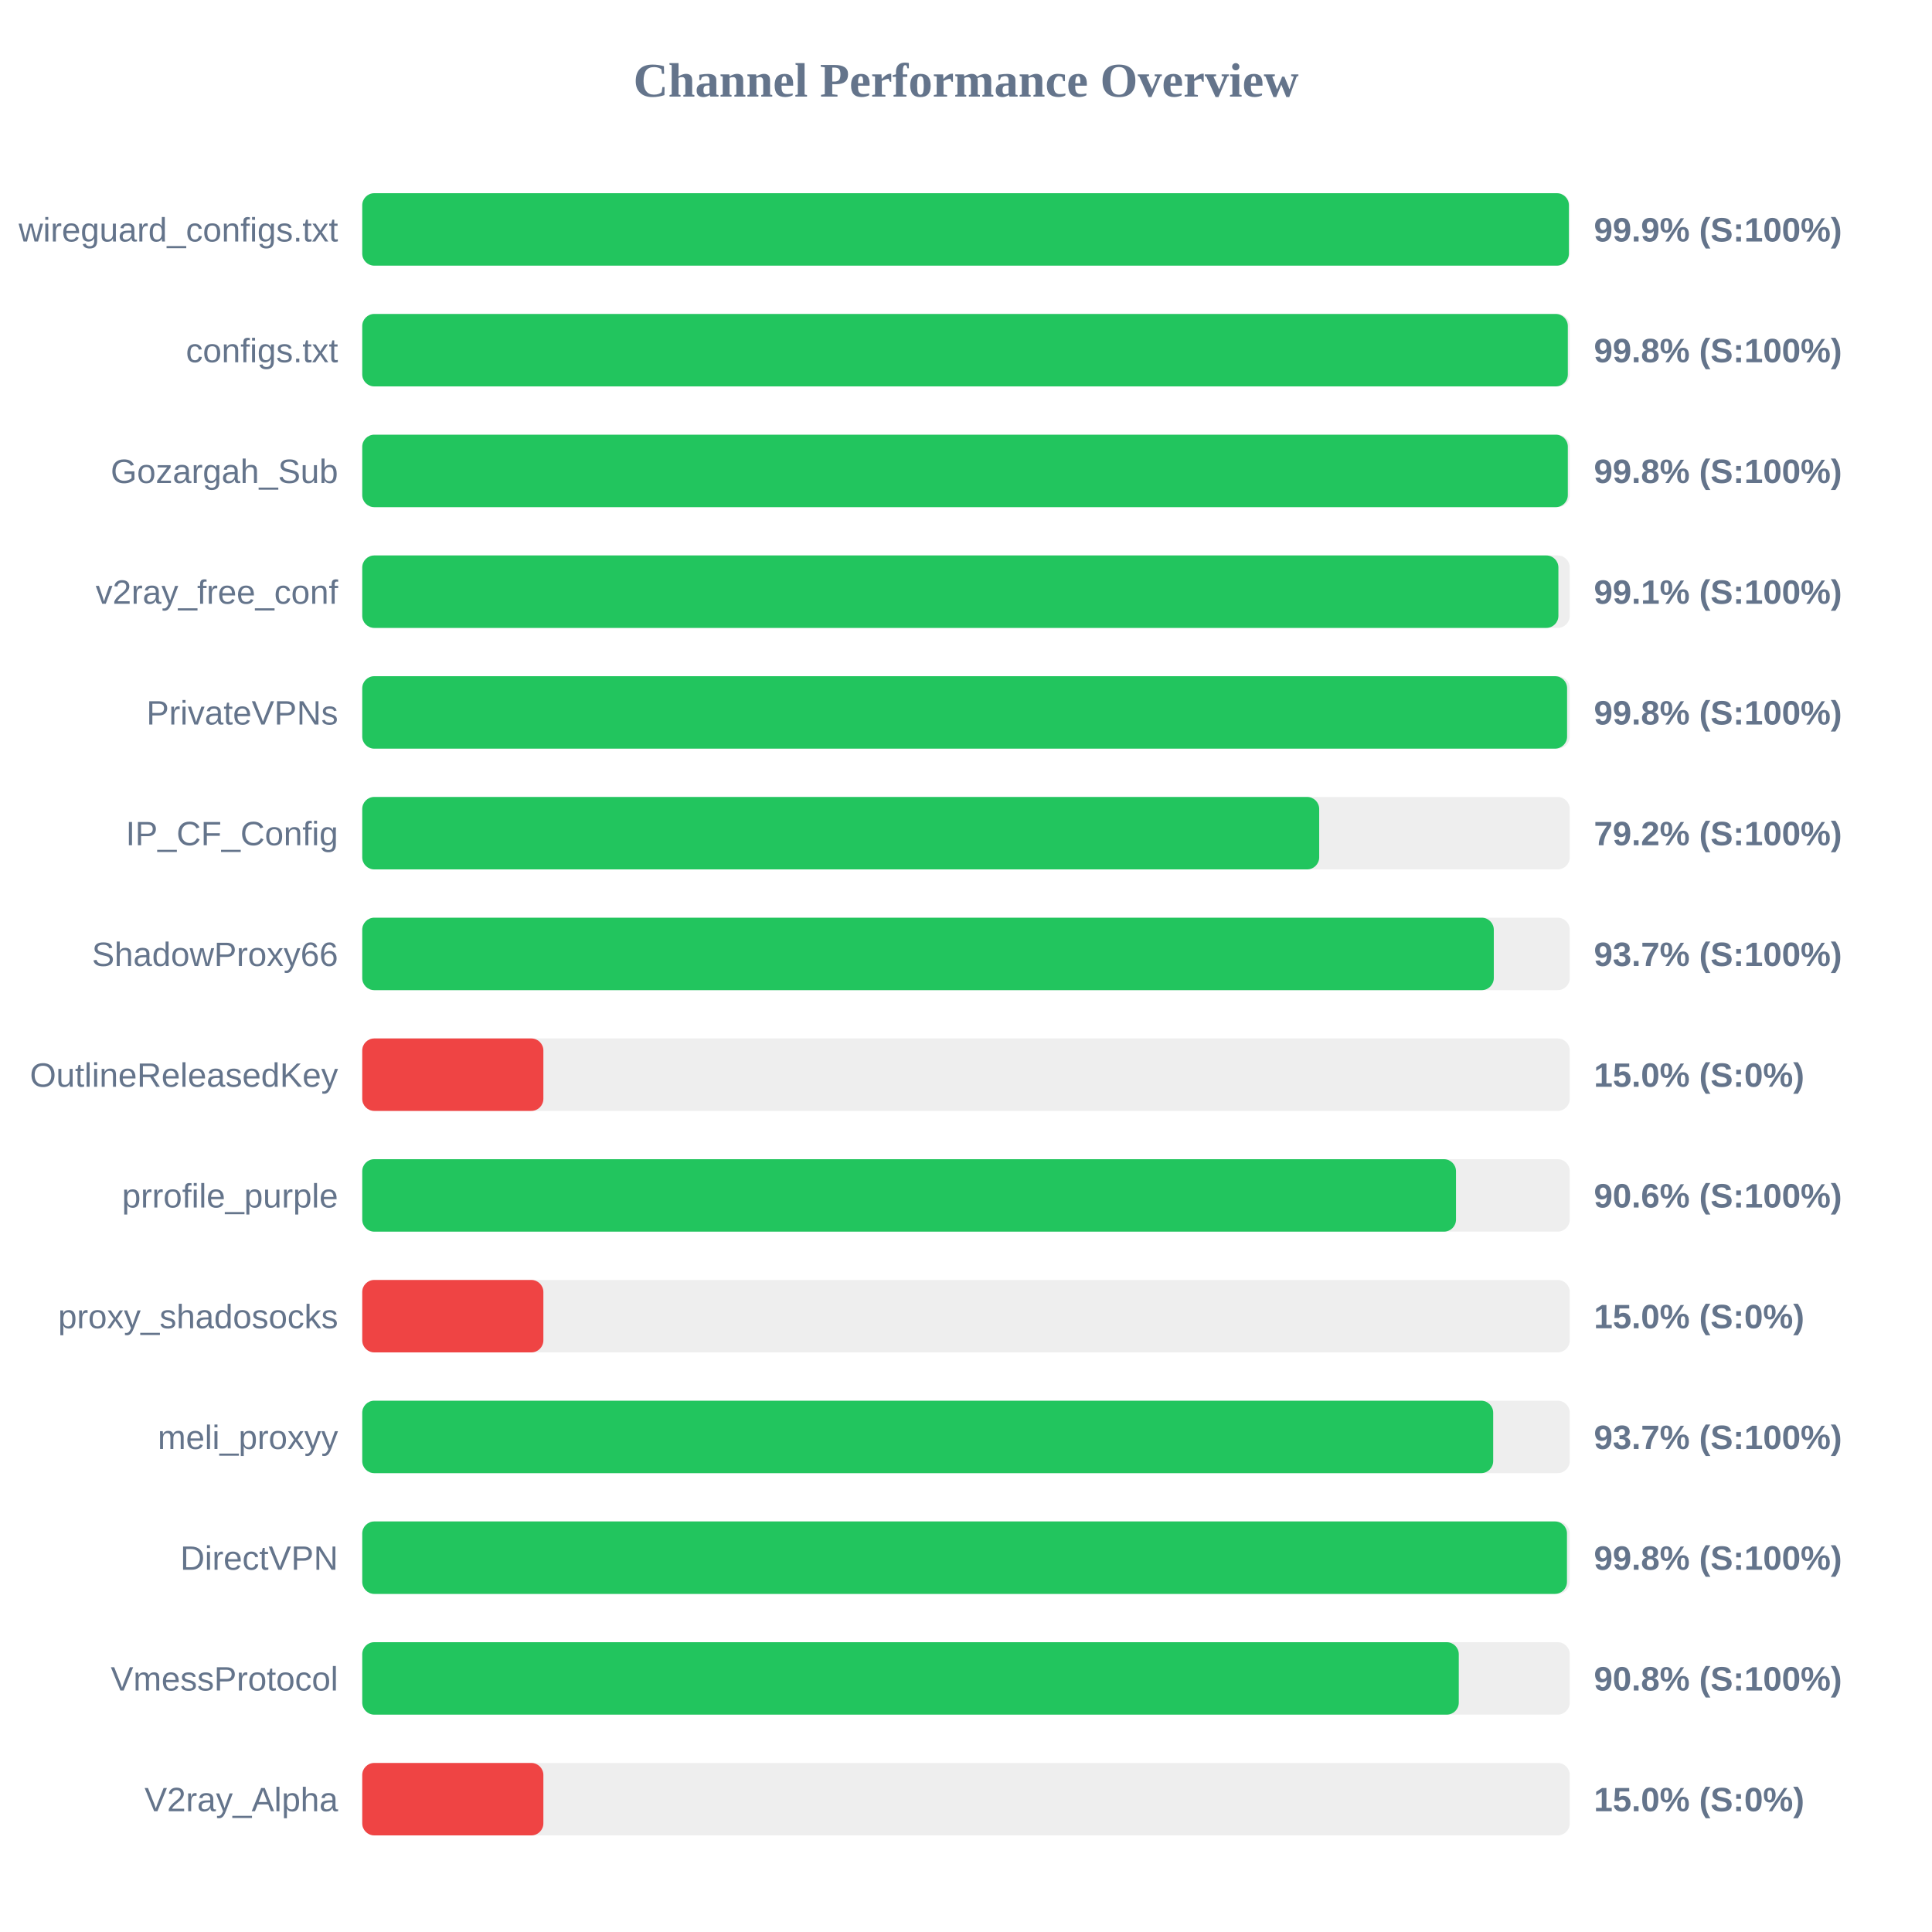
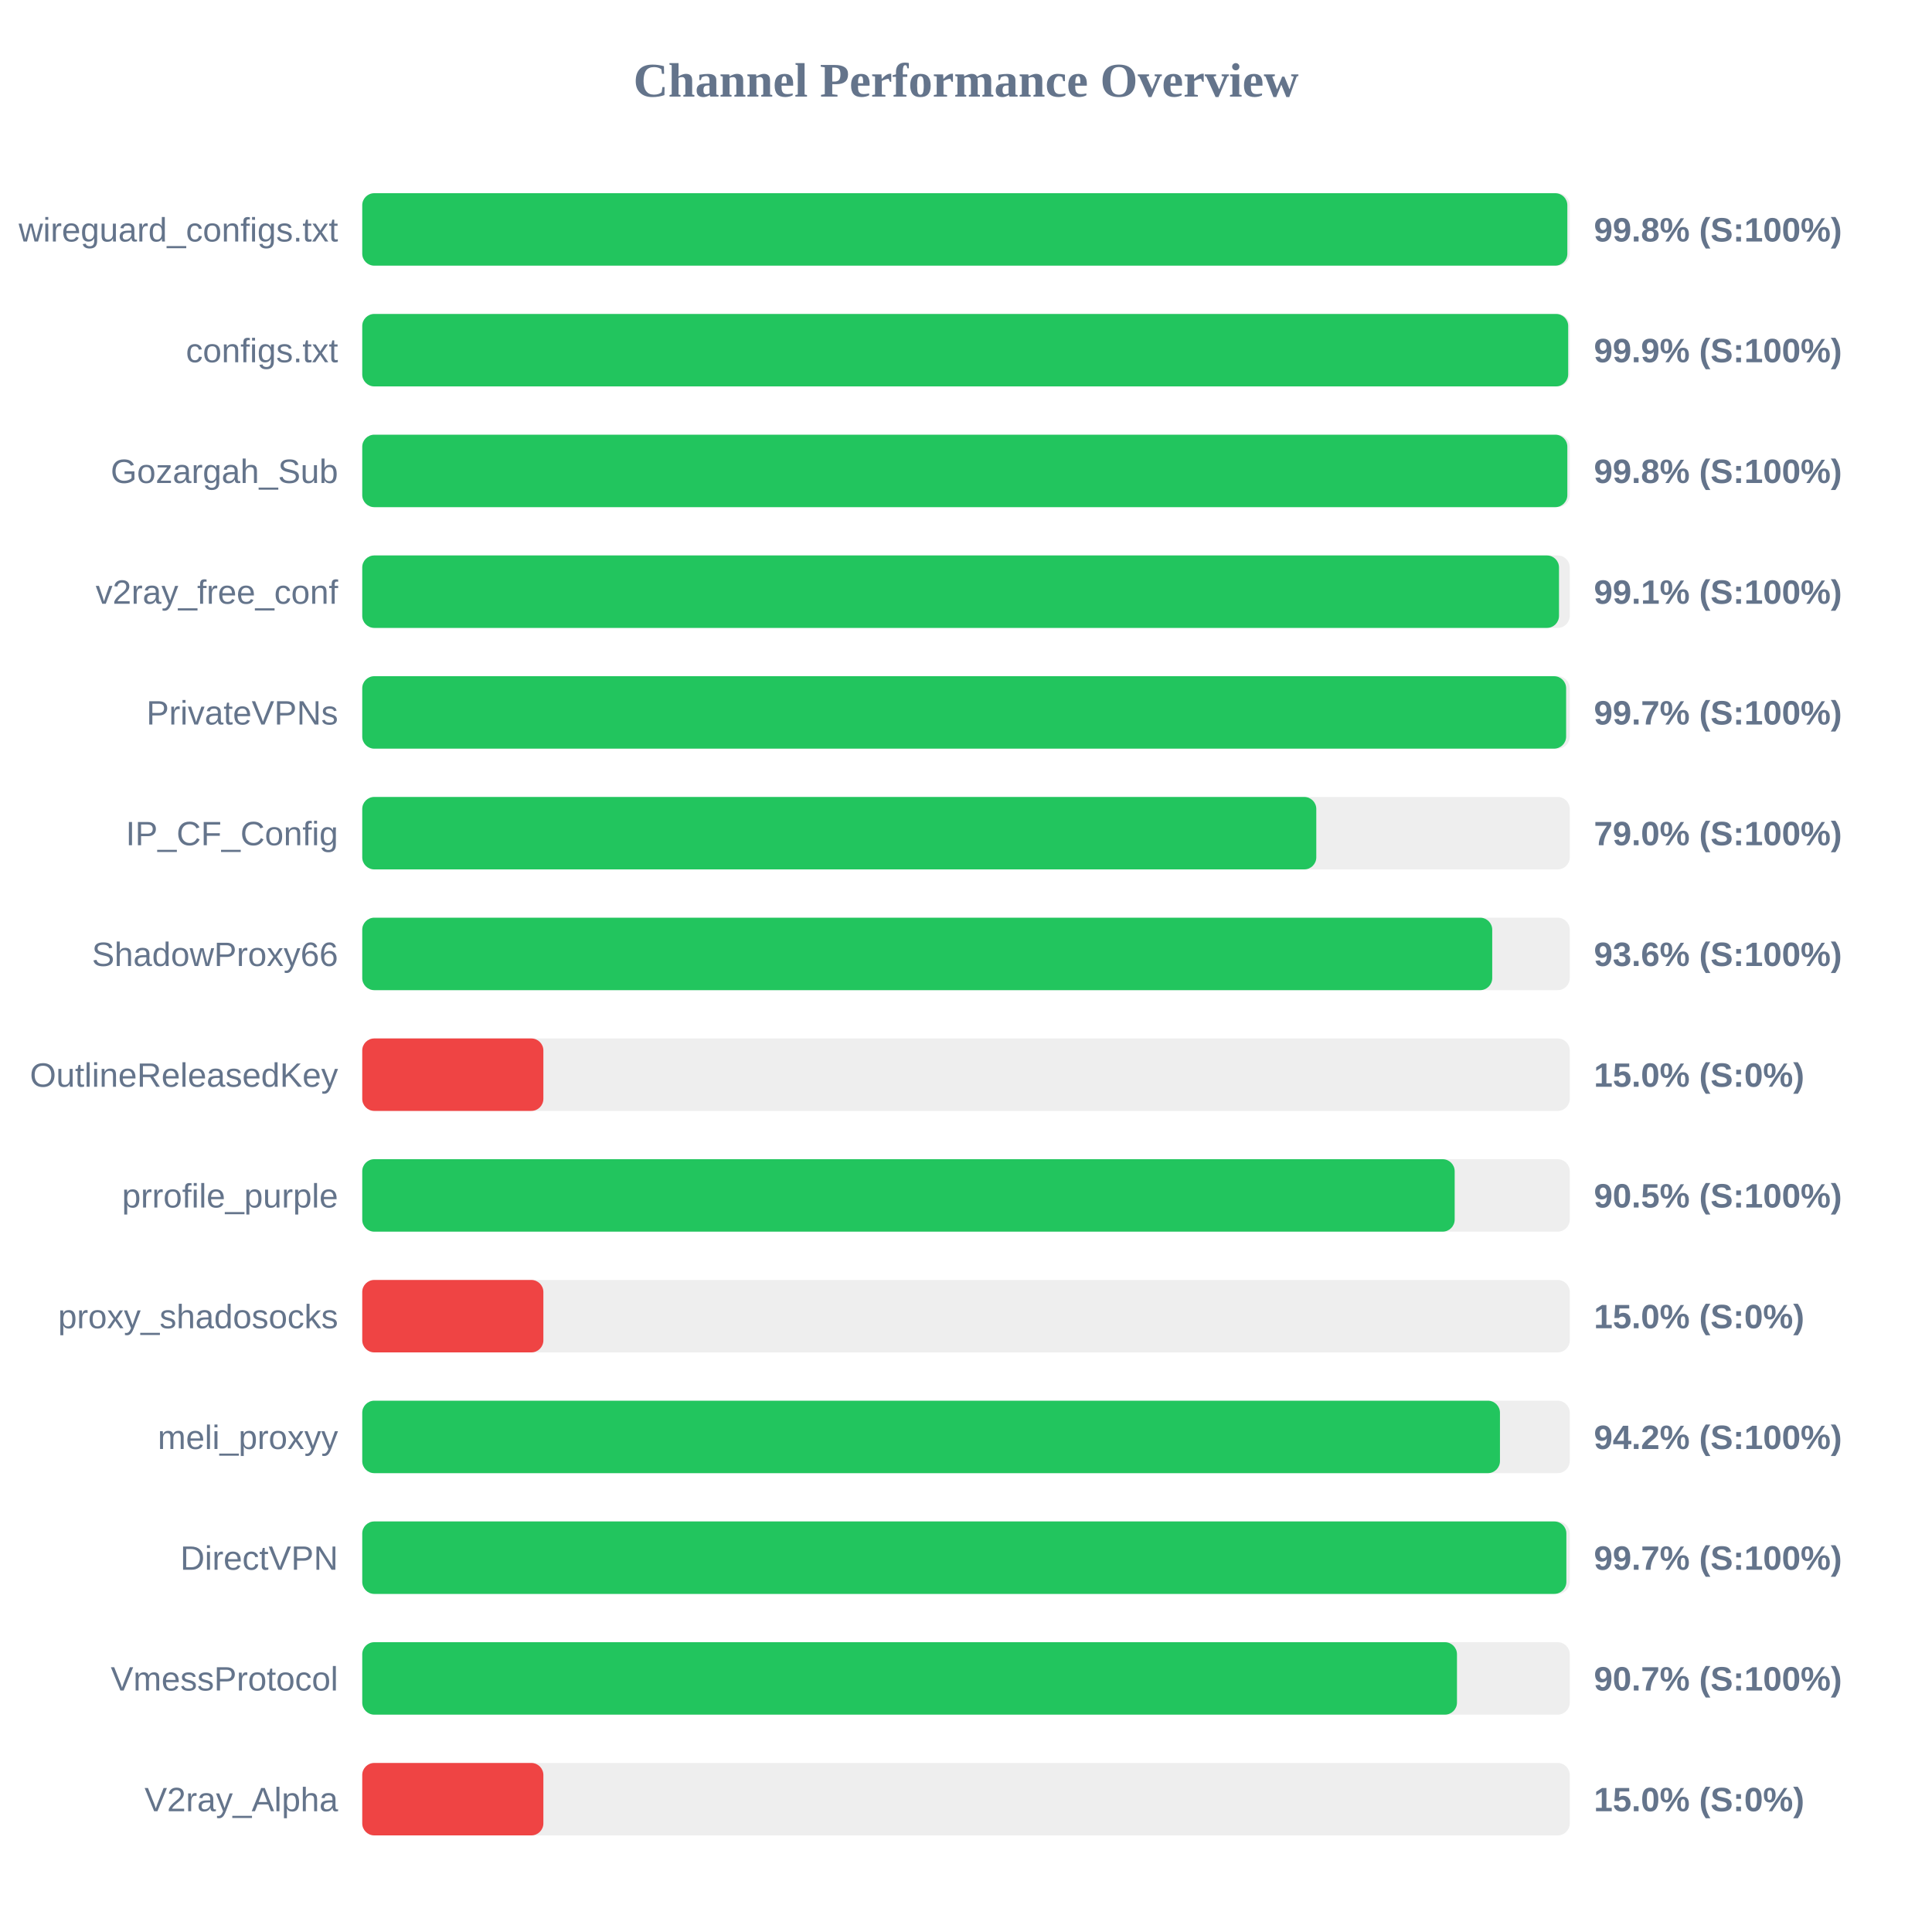
<svg xmlns="http://www.w3.org/2000/svg" width="800" height="800" version="1.1">
  <style>
        .row { font: 14px Arial; fill: #64748b; }
        .score { font: bold 14px Arial; fill: #64748b; }
    </style>
  <text x="400" y="40" text-anchor="middle" font-size="20px" font-weight="bold" fill="#64748b">Channel Performance Overview</text>
  <rect x="150" y="80" width="500" height="30" fill="#eee" rx="5" />
-   <rect x="150" y="80" width="499.65" height="30" fill="#22c55e" rx="5" />
+   <rect x="150" y="80" width="499.0" height="30" fill="#22c55e" rx="5" />
  <text x="140" y="100" text-anchor="end" class="row">wireguard_configs.txt</text>
-   <text x="660" y="100" text-anchor="start" class="score">99.9% (S:100%)</text>
+   <text x="660" y="100" text-anchor="start" class="score">99.8% (S:100%)</text>
  <rect x="150" y="130" width="500" height="30" fill="#eee" rx="5" />
-   <rect x="150" y="130" width="499.2" height="30" fill="#22c55e" rx="5" />
+   <rect x="150" y="130" width="499.35" height="30" fill="#22c55e" rx="5" />
  <text x="140" y="150" text-anchor="end" class="row">configs.txt</text>
-   <text x="660" y="150" text-anchor="start" class="score">99.8% (S:100%)</text>
+   <text x="660" y="150" text-anchor="start" class="score">99.9% (S:100%)</text>
  <rect x="150" y="180" width="500" height="30" fill="#eee" rx="5" />
-   <rect x="150" y="180" width="499.2" height="30" fill="#22c55e" rx="5" />
+   <rect x="150" y="180" width="499.0" height="30" fill="#22c55e" rx="5" />
  <text x="140" y="200" text-anchor="end" class="row">Gozargah_Sub</text>
  <text x="660" y="200" text-anchor="start" class="score">99.8% (S:100%)</text>
  <rect x="150" y="230" width="500" height="30" fill="#eee" rx="5" />
-   <rect x="150" y="230" width="495.3" height="30" fill="#22c55e" rx="5" />
+   <rect x="150" y="230" width="495.55" height="30" fill="#22c55e" rx="5" />
  <text x="140" y="250" text-anchor="end" class="row">v2ray_free_conf</text>
  <text x="660" y="250" text-anchor="start" class="score">99.1% (S:100%)</text>
  <rect x="150" y="280" width="500" height="30" fill="#eee" rx="5" />
-   <rect x="150" y="280" width="498.9" height="30" fill="#22c55e" rx="5" />
+   <rect x="150" y="280" width="498.5" height="30" fill="#22c55e" rx="5" />
  <text x="140" y="300" text-anchor="end" class="row">PrivateVPNs</text>
-   <text x="660" y="300" text-anchor="start" class="score">99.8% (S:100%)</text>
+   <text x="660" y="300" text-anchor="start" class="score">99.7% (S:100%)</text>
  <rect x="150" y="330" width="500" height="30" fill="#eee" rx="5" />
-   <rect x="150" y="330" width="396.25" height="30" fill="#22c55e" rx="5" />
+   <rect x="150" y="330" width="395.05" height="30" fill="#22c55e" rx="5" />
  <text x="140" y="350" text-anchor="end" class="row">IP_CF_Config</text>
-   <text x="660" y="350" text-anchor="start" class="score">79.2% (S:100%)</text>
+   <text x="660" y="350" text-anchor="start" class="score">79.0% (S:100%)</text>
  <rect x="150" y="380" width="500" height="30" fill="#eee" rx="5" />
-   <rect x="150" y="380" width="468.55" height="30" fill="#22c55e" rx="5" />
+   <rect x="150" y="380" width="467.9" height="30" fill="#22c55e" rx="5" />
  <text x="140" y="400" text-anchor="end" class="row">ShadowProxy66</text>
-   <text x="660" y="400" text-anchor="start" class="score">93.7% (S:100%)</text>
+   <text x="660" y="400" text-anchor="start" class="score">93.6% (S:100%)</text>
  <rect x="150" y="430" width="500" height="30" fill="#eee" rx="5" />
  <rect x="150" y="430" width="75.0" height="30" fill="#ef4444" rx="5" />
  <text x="140" y="450" text-anchor="end" class="row">OutlineReleasedKey</text>
  <text x="660" y="450" text-anchor="start" class="score">15.0% (S:0%)</text>
  <rect x="150" y="480" width="500" height="30" fill="#eee" rx="5" />
-   <rect x="150" y="480" width="452.9" height="30" fill="#22c55e" rx="5" />
+   <rect x="150" y="480" width="452.35" height="30" fill="#22c55e" rx="5" />
  <text x="140" y="500" text-anchor="end" class="row">prrofile_purple</text>
-   <text x="660" y="500" text-anchor="start" class="score">90.6% (S:100%)</text>
+   <text x="660" y="500" text-anchor="start" class="score">90.5% (S:100%)</text>
  <rect x="150" y="530" width="500" height="30" fill="#eee" rx="5" />
  <rect x="150" y="530" width="75.0" height="30" fill="#ef4444" rx="5" />
  <text x="140" y="550" text-anchor="end" class="row">proxy_shadosocks</text>
  <text x="660" y="550" text-anchor="start" class="score">15.0% (S:0%)</text>
  <rect x="150" y="580" width="500" height="30" fill="#eee" rx="5" />
-   <rect x="150" y="580" width="468.3" height="30" fill="#22c55e" rx="5" />
+   <rect x="150" y="580" width="471.1" height="30" fill="#22c55e" rx="5" />
  <text x="140" y="600" text-anchor="end" class="row">meli_proxyy</text>
-   <text x="660" y="600" text-anchor="start" class="score">93.7% (S:100%)</text>
+   <text x="660" y="600" text-anchor="start" class="score">94.2% (S:100%)</text>
  <rect x="150" y="630" width="500" height="30" fill="#eee" rx="5" />
-   <rect x="150" y="630" width="498.85" height="30" fill="#22c55e" rx="5" />
+   <rect x="150" y="630" width="498.6" height="30" fill="#22c55e" rx="5" />
  <text x="140" y="650" text-anchor="end" class="row">DirectVPN</text>
-   <text x="660" y="650" text-anchor="start" class="score">99.8% (S:100%)</text>
+   <text x="660" y="650" text-anchor="start" class="score">99.7% (S:100%)</text>
  <rect x="150" y="680" width="500" height="30" fill="#eee" rx="5" />
-   <rect x="150" y="680" width="454.05" height="30" fill="#22c55e" rx="5" />
+   <rect x="150" y="680" width="453.3" height="30" fill="#22c55e" rx="5" />
  <text x="140" y="700" text-anchor="end" class="row">VmessProtocol</text>
-   <text x="660" y="700" text-anchor="start" class="score">90.8% (S:100%)</text>
+   <text x="660" y="700" text-anchor="start" class="score">90.7% (S:100%)</text>
  <rect x="150" y="730" width="500" height="30" fill="#eee" rx="5" />
  <rect x="150" y="730" width="75.0" height="30" fill="#ef4444" rx="5" />
  <text x="140" y="750" text-anchor="end" class="row">V2ray_Alpha</text>
  <text x="660" y="750" text-anchor="start" class="score">15.0% (S:0%)</text>
</svg>
